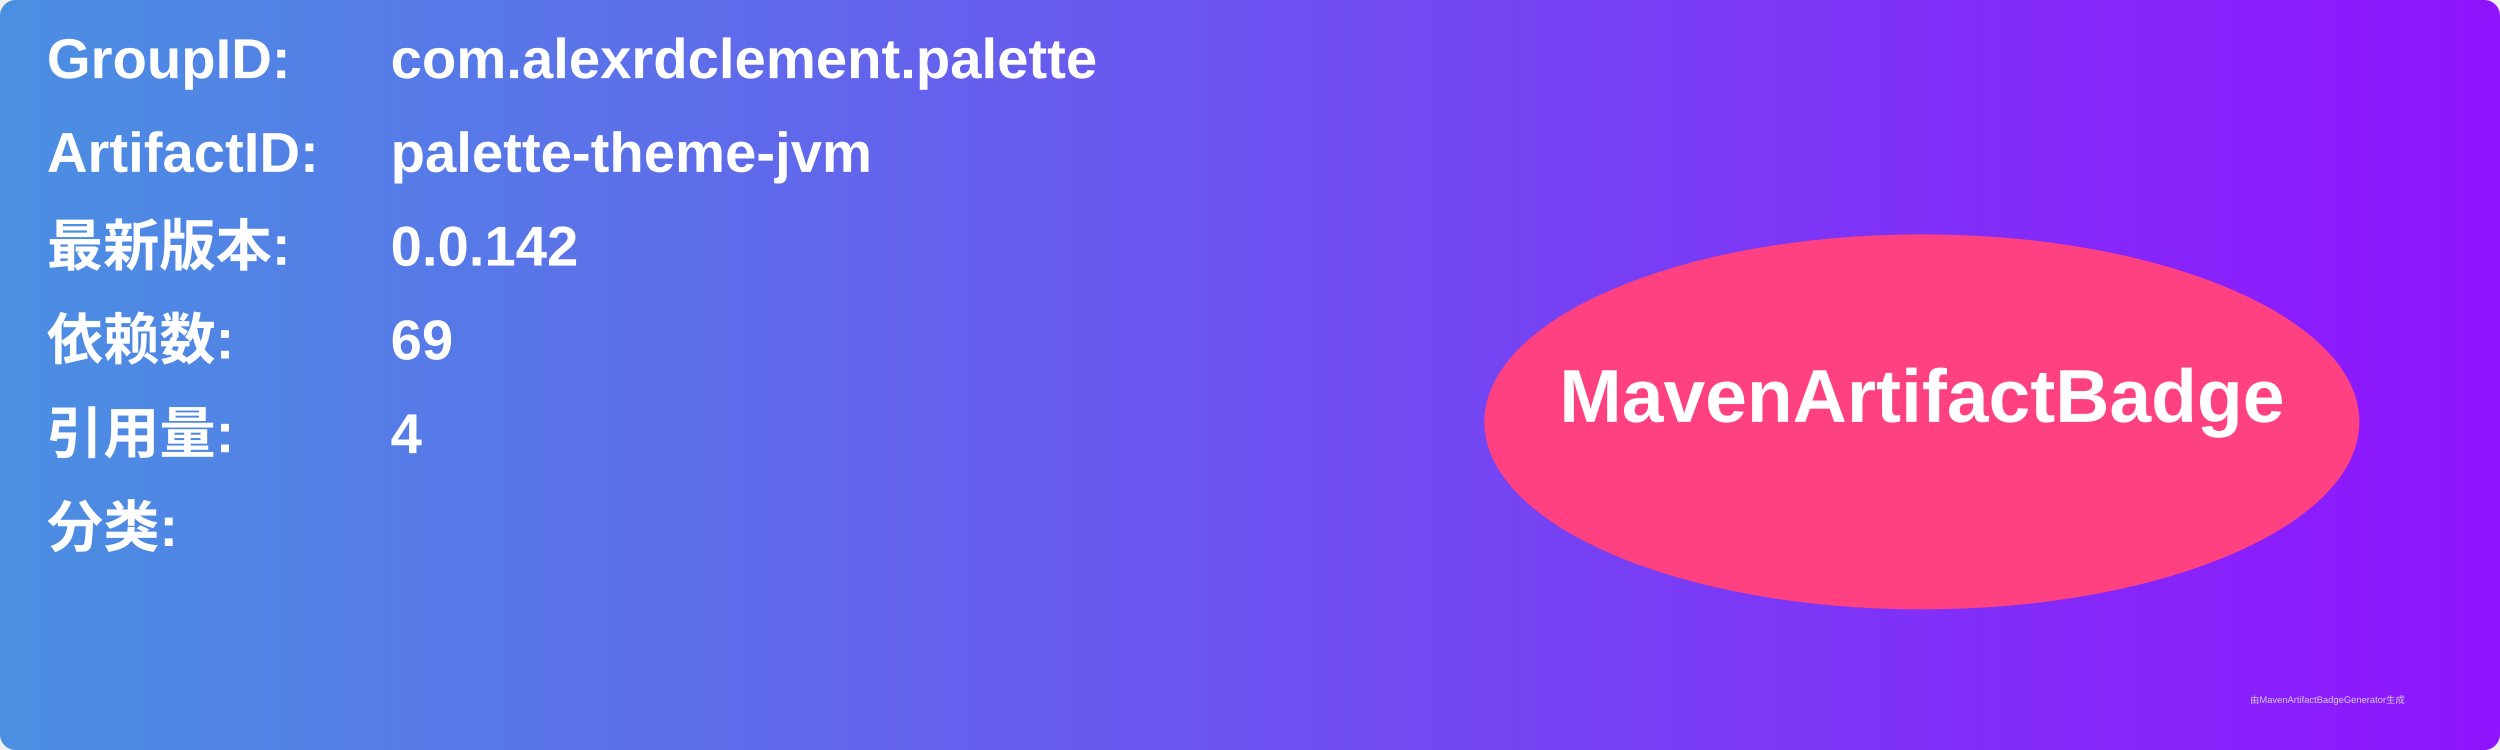
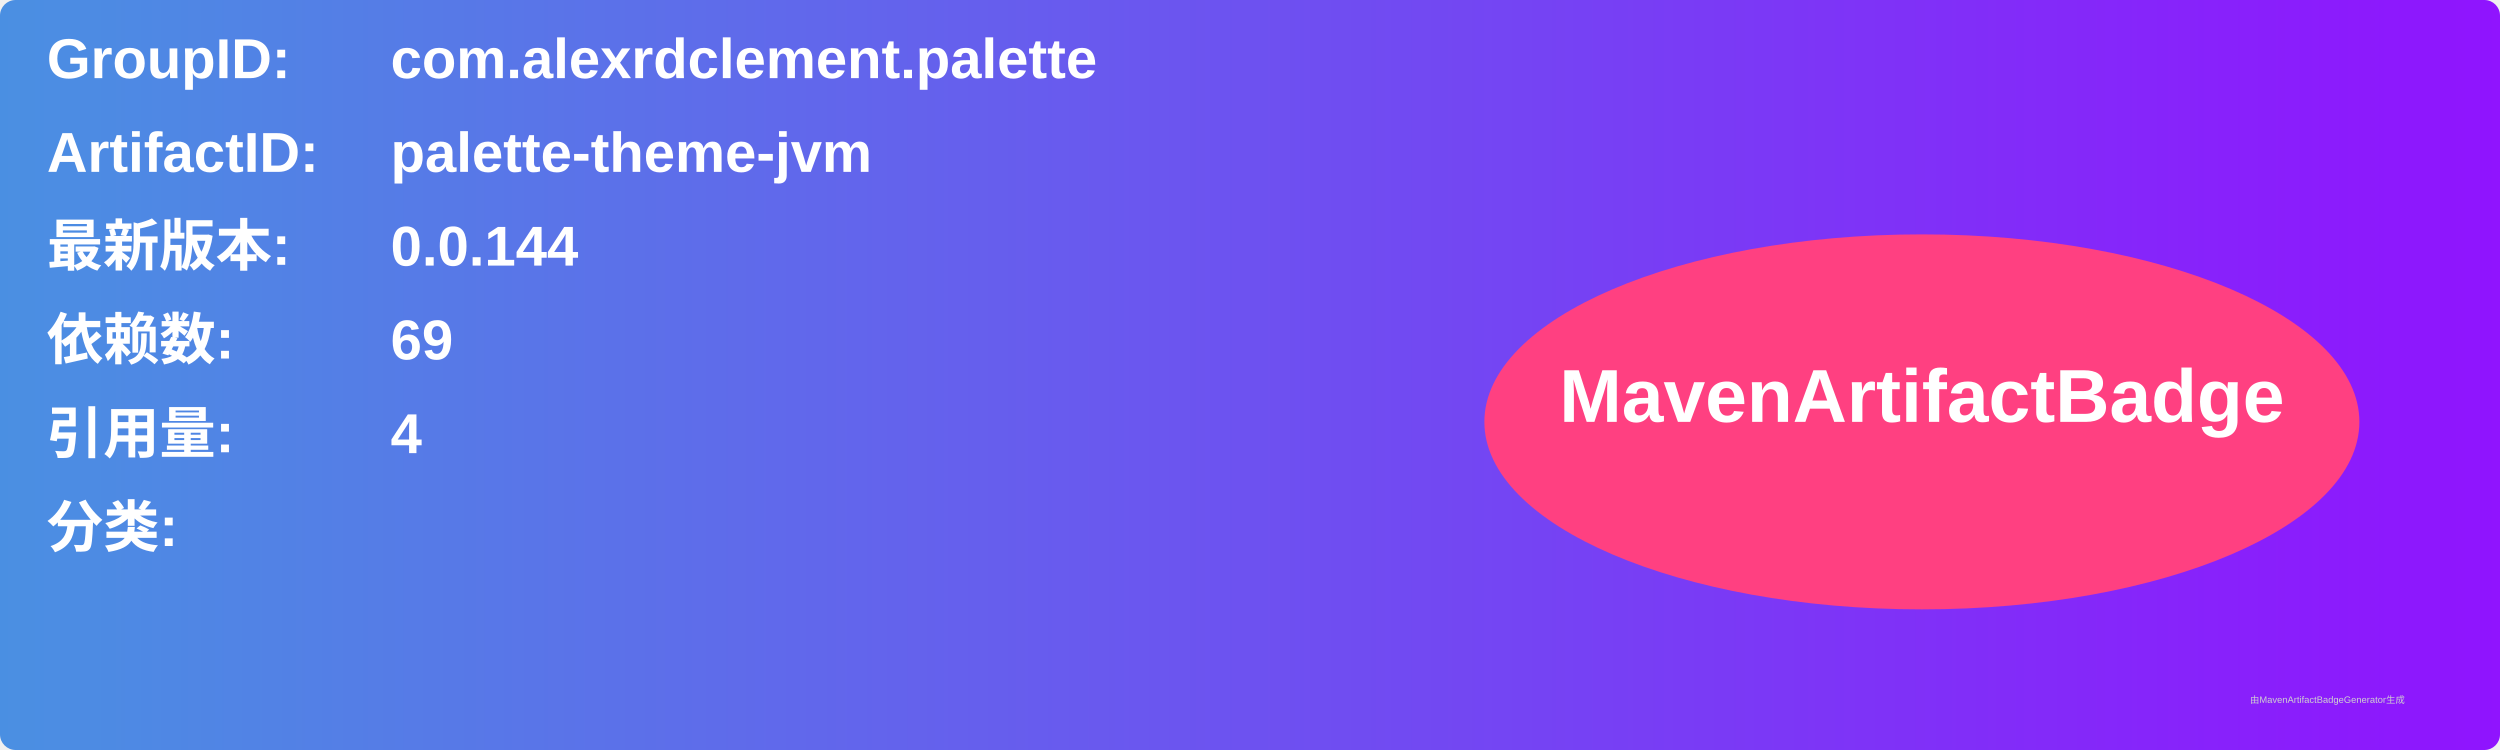
<svg xmlns="http://www.w3.org/2000/svg" width="800" height="240" viewBox="0 0 800 240">
  <linearGradient id="grad" x1="0%" y1="0%" x2="100%" y2="0%">
    <stop offset="0%" stop-color="#4a90e2" />
    <stop offset="100%" stop-color="#9013fe" />
  </linearGradient>
  <rect width="100%" height="100%" rx="5" ry="5" fill="url(#grad)" />
  <g transform="translate(15, 15)">
    <text x="0" y="10" font-family="Arial" font-size="18" fill="white" font-weight="bold" width="260">GroupID:</text>
    <text x="110" y="10" font-family="Arial" font-size="18" fill="white" font-weight="bold" width="460">com.alexrdclement.palette</text>
    <text x="0" y="40" font-family="Arial" font-size="18" fill="white" font-weight="bold" width="260">ArtifactID:</text>
    <text x="110" y="40" font-family="Arial" font-size="18" fill="white" font-weight="bold" width="460">palette-theme-jvm</text>
    <text x="0" y="70" font-family="Arial" font-size="18" fill="white" font-weight="bold">最新版本:</text>
    <text x="110" y="70" font-family="Arial" font-size="18" fill="white" font-weight="bold">
-       <tspan font-weight="bold">0.0.142</tspan>
+       <tspan font-weight="bold">0.0.144</tspan>
    </text>
    <text x="0" y="100" font-family="Arial" font-size="18" fill="white" font-weight="bold">依赖数: </text>
    <text x="110" y="100" font-family="Arial" font-size="18" fill="white">
      <tspan font-weight="bold">69</tspan>
    </text>
    <text x="0" y="130" font-family="Arial" font-size="18" fill="white" font-weight="bold">引用量: </text>
    <text x="110" y="130" font-family="Arial" font-size="18" fill="white">
      <tspan font-weight="bold">4</tspan>
    </text>
    <text x="0" y="160" font-family="Arial" font-size="18" fill="white" font-weight="bold">分类:</text>
    <text x="10" y="190" font-family="Arial" font-size="10" fill="white">
      <tspan font-weight="bold" />
    </text>
    <ellipse cx="600" cy="120" rx="140" ry="60" fill="#ff4081" />
    <text x="600" y="120" text-anchor="middle" font-family="Arial" font-size="24" fill="white" font-weight="bold">MavenArtifactBadge</text>
  </g>
  <text x="720" y="225" font-family="Arial" font-size="3" fill="#d0d0d0">由MavenArtifactBadgeGenerator生成</text>
</svg>
